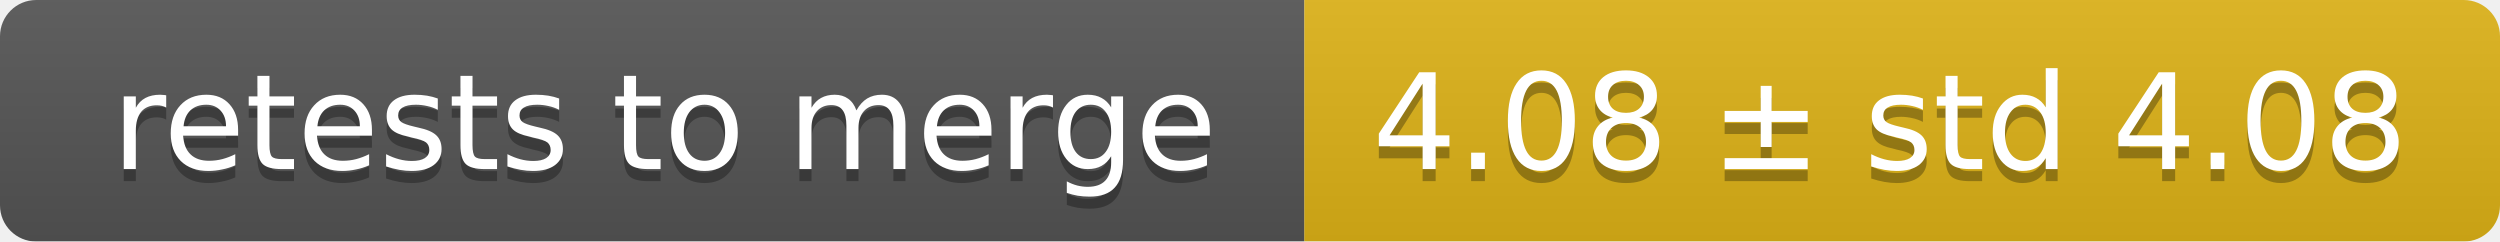
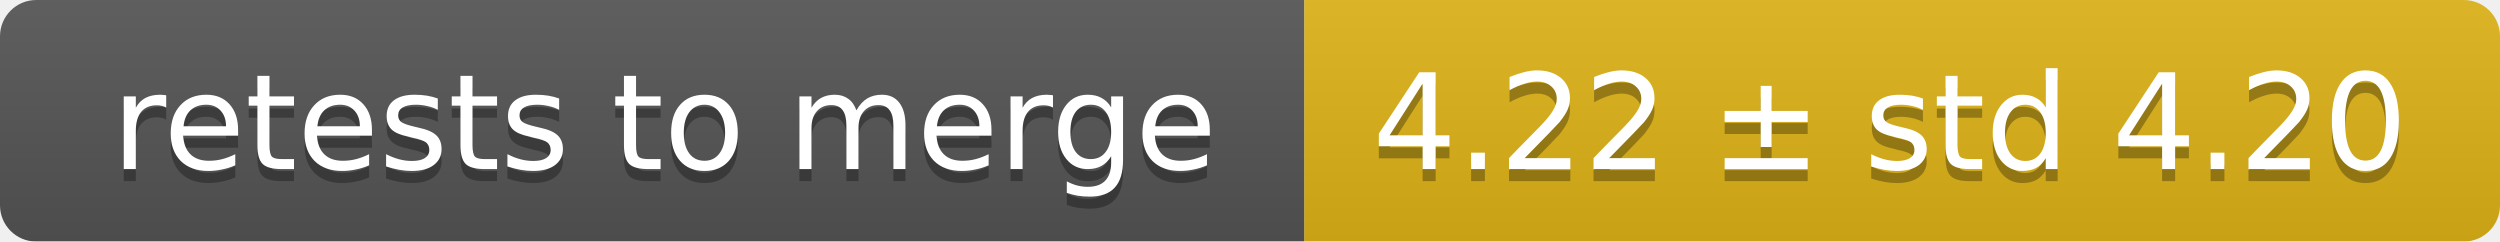
<svg xmlns="http://www.w3.org/2000/svg" width="207" height="20">
  <linearGradient id="smooth" x2="0" y2="100%">
    <stop offset="0" stop-color="#bbb" stop-opacity=".1" />
    <stop offset="1" stop-opacity=".1" />
  </linearGradient>
  <mask id="round">
    <rect width="207" height="20" rx="3" fill="#fff" />
  </mask>
  <g mask="url(#round)">
    <rect width="108" height="20" fill="#555" />
    <rect x="108" width="99" height="20" fill="#dfb317" />
    <rect width="207" height="20" fill="url(#smooth)" />
  </g>
  <g fill="#fff" text-anchor="middle" font-family="DejaVu Sans,Verdana,Geneva,sans-serif" font-size="11">
    <text x="55" y="15" fill="#010101" fill-opacity=".3">retests to merge</text>
    <text x="55" y="14">retests to merge</text>
-     <text x="156.5" y="15" fill="#010101" fill-opacity=".3">4.08 ± std 4.08</text>
-     <text x="156.5" y="14">4.08 ± std 4.08</text>
+     <text x="156.5" y="15" fill="#010101" fill-opacity=".3">4.22 ± std 4.20</text>
+     <text x="156.5" y="14">4.22 ± std 4.20</text>
  </g>
</svg>
